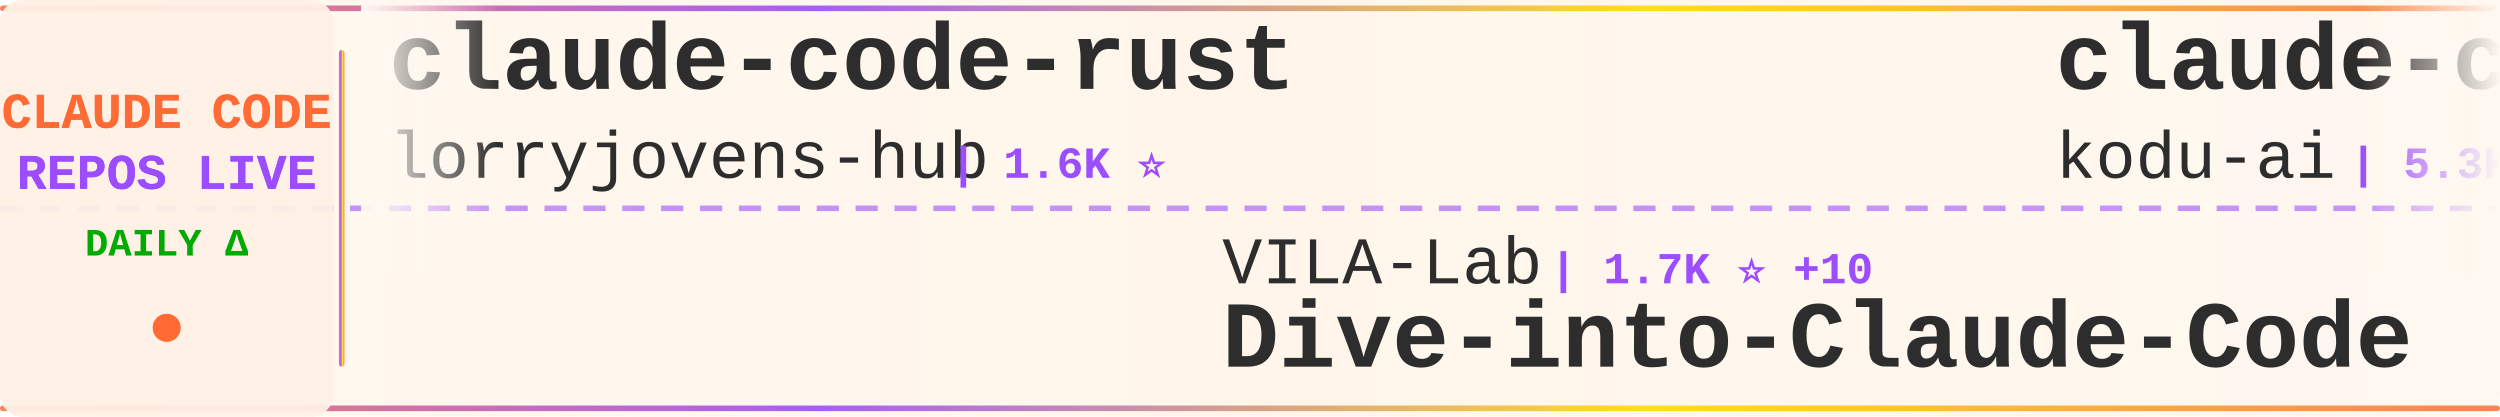
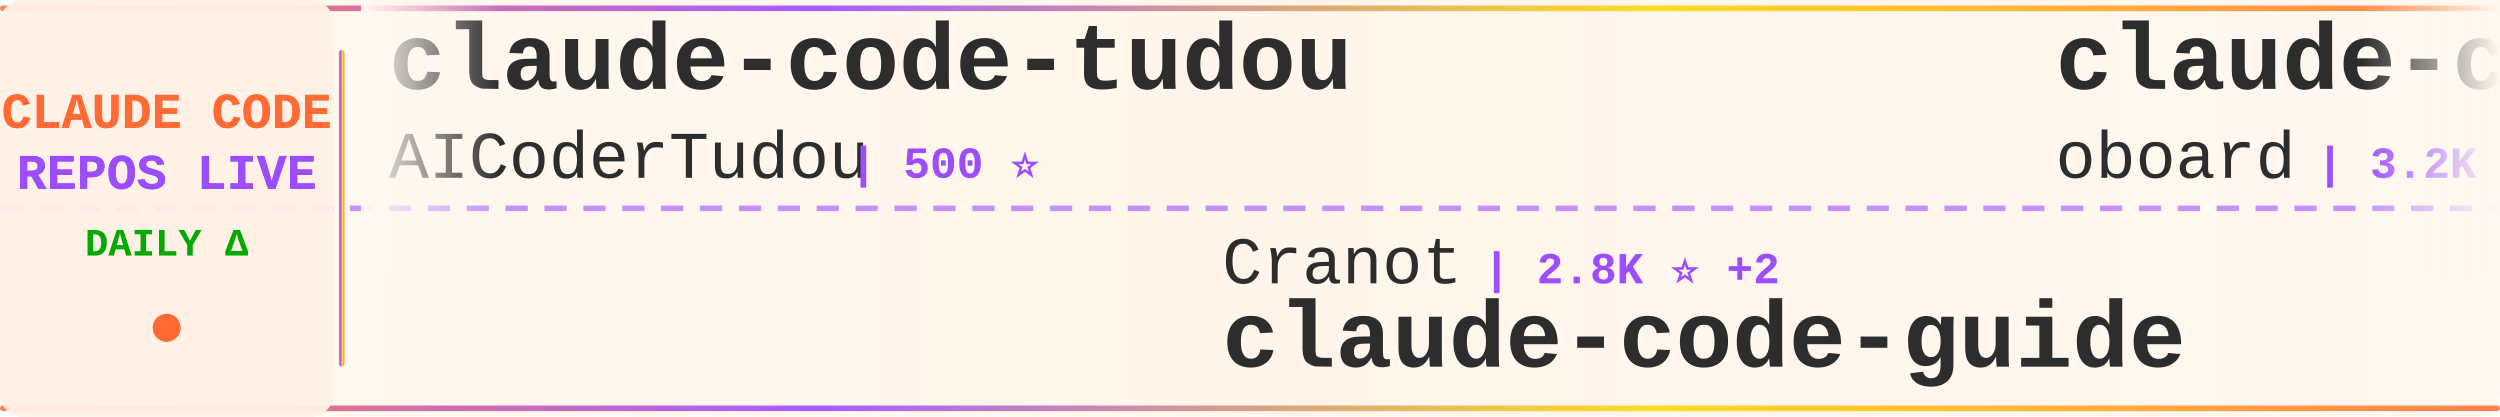
<svg xmlns="http://www.w3.org/2000/svg" width="900" height="150">
  <defs>
    <linearGradient id="tickerBg" x1="0%" y1="0%" x2="100%" y2="0%">
      <stop offset="0%" style="stop-color:#fff8f0;stop-opacity:0.98" />
      <stop offset="50%" style="stop-color:#fff5eb;stop-opacity:1" />
      <stop offset="100%" style="stop-color:#fff8f0;stop-opacity:0.98" />
    </linearGradient>
    <linearGradient id="borderGrad" x1="0%" y1="0%" x2="100%" y2="0%">
      <stop offset="0%" style="stop-color:#FF6B35;stop-opacity:0.85">
        <animate attributeName="stop-opacity" values="0.85;1;0.85" dur="2s" repeatCount="indefinite" />
      </stop>
      <stop offset="33%" style="stop-color:#9C4EFF;stop-opacity:0.9">
        <animate attributeName="stop-opacity" values="0.9;1;0.9" dur="2.2s" repeatCount="indefinite" />
      </stop>
      <stop offset="66%" style="stop-color:#FFD700;stop-opacity:0.85">
        <animate attributeName="stop-opacity" values="0.85;1;0.85" dur="1.8s" repeatCount="indefinite" />
      </stop>
      <stop offset="100%" style="stop-color:#FF6B35;stop-opacity:0.85">
        <animate attributeName="stop-opacity" values="0.85;1;0.85" dur="2s" repeatCount="indefinite" />
      </stop>
    </linearGradient>
    <filter id="textGlow">
      <feGaussianBlur stdDeviation="0.15" result="coloredBlur" />
      <feMerge>
        <feMergeNode in="coloredBlur" />
        <feMergeNode in="SourceGraphic" />
      </feMerge>
    </filter>
    <filter id="metricGlow">
      <feGaussianBlur stdDeviation="0.2" result="coloredBlur" />
      <feMerge>
        <feMergeNode in="coloredBlur" />
        <feMergeNode in="SourceGraphic" />
      </feMerge>
    </filter>
    <linearGradient id="leftFade" x1="0%" y1="0%" x2="100%" y2="0%">
      <stop offset="0%" style="stop-color:#fff8f0;stop-opacity:1" />
      <stop offset="100%" style="stop-color:#fff8f0;stop-opacity:0" />
    </linearGradient>
    <linearGradient id="rightFade" x1="0%" y1="0%" x2="100%" y2="0%">
      <stop offset="0%" style="stop-color:#fff8f0;stop-opacity:0" />
      <stop offset="100%" style="stop-color:#fff8f0;stop-opacity:1" />
    </linearGradient>
  </defs>
  <rect width="900" height="150" fill="url(#tickerBg)" rx="8" />
  <rect x="0" y="2" width="900" height="2" fill="url(#borderGrad)" rx="1" />
  <rect x="0" y="146" width="900" height="2" fill="url(#borderGrad)" rx="1" />
  <line x1="0" y1="75" x2="900" y2="75" stroke="#9C4EFF" stroke-width="2" stroke-dasharray="8 6" opacity="0.6" />
  <rect x="0" y="0" width="120" height="150" fill="#fff0e6" opacity="0.95" rx="8" />
  <text x="60" y="46" font-family="'Courier New', monospace" font-size="18" font-weight="bold" fill="#FF6B35" text-anchor="middle" filter="url(#textGlow)">
    CLAUDE CODE
  </text>
  <text x="60" y="68" font-family="'Courier New', monospace" font-size="18" font-weight="bold" fill="#9C4EFF" text-anchor="middle" filter="url(#textGlow)">
    REPOS LIVE
  </text>
  <text x="60" y="92" font-family="'Courier New', monospace" font-size="14" font-weight="bold" fill="#00aa00" text-anchor="middle">
    DAILY Δ
  </text>
  <circle cx="60" cy="118" r="5" fill="#FF6B35" filter="url(#metricGlow)">
    <animate attributeName="r" values="4;6;4" dur="1.5s" repeatCount="indefinite" />
    <animate attributeName="opacity" values="0.6;1;0.6" dur="1.5s" repeatCount="indefinite" />
  </circle>
  <rect x="122" y="18" width="2" height="114" fill="url(#borderGrad)" rx="1" />
  <clipPath id="tickerClip">
    <rect x="130" y="0" width="770" height="150" />
  </clipPath>
  <g clip-path="url(#tickerClip)">
    <g id="tickerItems">
      <animateTransform attributeName="transform" attributeType="XML" type="translate" from="0 0" to="-3000 0" dur="54s" repeatCount="indefinite" />
      <g transform="translate(0, 0)">
-         <text x="140" y="32" font-family="'Courier New', monospace" font-size="34" font-weight="bold" fill="#2d2d2d">claude-code-rust</text>
-         <text x="140" y="64" font-family="'Courier New', monospace" font-size="24" font-weight="normal" fill="#2d2d2d" opacity="1.0">lorryjovens-hub</text>
-         <text x="342" y="64" font-family="'Courier New', monospace" font-size="16" font-weight="bold" fill="#9C4EFF"> | 1.6K ⭐</text>
+         <text x="140" y="32" font-family="'Courier New', monospace" font-size="34" font-weight="bold" fill="#2d2d2d">claude-code-tudou</text>
+         <text x="140" y="64" font-family="'Courier New', monospace" font-size="24" font-weight="normal" fill="#2d2d2d" opacity="1.0">AICoderTudou</text>
+         <text x="306" y="64" font-family="'Courier New', monospace" font-size="16" font-weight="bold" fill="#9C4EFF"> | 500 ⭐</text>
      </g>
      <g transform="translate(300, 0)">
-         <text x="140" y="102" font-family="'Courier New', monospace" font-size="24" font-weight="normal" fill="#2d2d2d" opacity="1.0">VILA-Lab</text>
-         <text x="258" y="102" font-family="'Courier New', monospace" font-size="16" font-weight="bold" fill="#9C4EFF"> | 1.7K ⭐ +10</text>
-         <text x="140" y="132" font-family="'Courier New', monospace" font-size="34" font-weight="bold" fill="#2d2d2d">Dive-into-Claude-Code</text>
+         <text x="140" y="102" font-family="'Courier New', monospace" font-size="24" font-weight="normal" fill="#2d2d2d" opacity="1.0">Cranot</text>
+         <text x="234" y="102" font-family="'Courier New', monospace" font-size="16" font-weight="bold" fill="#9C4EFF"> | 2.8K ⭐ +2</text>
+         <text x="140" y="132" font-family="'Courier New', monospace" font-size="34" font-weight="bold" fill="#2d2d2d">claude-code-guide</text>
      </g>
      <g transform="translate(600, 0)">
-         <text x="140" y="32" font-family="'Courier New', monospace" font-size="34" font-weight="bold" fill="#2d2d2d">claude-coder</text>
-         <text x="140" y="64" font-family="'Courier New', monospace" font-size="24" font-weight="normal" fill="#2d2d2d" opacity="1.0">kodu-ai</text>
-         <text x="246" y="64" font-family="'Courier New', monospace" font-size="16" font-weight="bold" fill="#9C4EFF"> | 5.3K ⭐</text>
+         <text x="140" y="32" font-family="'Courier New', monospace" font-size="34" font-weight="bold" fill="#2d2d2d">claude-code-rev</text>
+         <text x="140" y="64" font-family="'Courier New', monospace" font-size="24" font-weight="normal" fill="#2d2d2d" opacity="1.0">oboard</text>
+         <text x="234" y="64" font-family="'Courier New', monospace" font-size="16" font-weight="bold" fill="#9C4EFF"> | 3.2K ⭐ +1</text>
      </g>
      <g transform="translate(900, 0)">
-         <text x="140" y="102" font-family="'Courier New', monospace" font-size="24" font-weight="normal" fill="#2d2d2d" opacity="1.0">pengchengneo</text>
-         <text x="306" y="102" font-family="'Courier New', monospace" font-size="16" font-weight="bold" fill="#9C4EFF"> | 1.5K ⭐ +3</text>
-         <text x="140" y="132" font-family="'Courier New', monospace" font-size="34" font-weight="bold" fill="#2d2d2d">Claude-Code</text>
+         <text x="140" y="102" font-family="'Courier New', monospace" font-size="24" font-weight="normal" fill="#2d2d2d" opacity="1.0">anthropics</text>
+         <text x="282" y="102" font-family="'Courier New', monospace" font-size="16" font-weight="bold" fill="#9C4EFF"> | 8.1K ⭐ +14</text>
+         <text x="140" y="132" font-family="'Courier New', monospace" font-size="34" font-weight="bold" fill="#2d2d2d">claude-code-action</text>
      </g>
      <g transform="translate(1200, 0)">
-         <text x="140" y="32" font-family="'Courier New', monospace" font-size="34" font-weight="bold" fill="#2d2d2d">claude-code-webui</text>
-         <text x="140" y="64" font-family="'Courier New', monospace" font-size="24" font-weight="normal" fill="#2d2d2d" opacity="1.0">sugyan</text>
-         <text x="234" y="64" font-family="'Courier New', monospace" font-size="16" font-weight="bold" fill="#9C4EFF"> | 1.1K ⭐</text>
+         <text x="140" y="32" font-family="'Courier New', monospace" font-size="34" font-weight="bold" fill="#2d2d2d">claude-code</text>
+         <text x="140" y="64" font-family="'Courier New', monospace" font-size="24" font-weight="normal" fill="#2d2d2d" opacity="1.0">mehmoodosman</text>
+         <text x="306" y="64" font-family="'Courier New', monospace" font-size="16" font-weight="bold" fill="#9C4EFF"> | 167 ⭐</text>
      </g>
      <g transform="translate(1500, 0)">
-         <text x="140" y="102" font-family="'Courier New', monospace" font-size="24" font-weight="normal" fill="#2d2d2d" opacity="1.0">jarmuine</text>
-         <text x="258" y="102" font-family="'Courier New', monospace" font-size="16" font-weight="bold" fill="#9C4EFF"> | 2.2K ⭐</text>
-         <text x="140" y="132" font-family="'Courier New', monospace" font-size="34" font-weight="bold" fill="#2d2d2d">claude-code</text>
+         <text x="140" y="102" font-family="'Courier New', monospace" font-size="24" font-weight="normal" fill="#2d2d2d" opacity="1.0">Pimzino</text>
+         <text x="246" y="102" font-family="'Courier New', monospace" font-size="16" font-weight="bold" fill="#9C4EFF"> | 3.8K ⭐ +1</text>
+         <text x="140" y="132" font-family="'Courier New', monospace" font-size="34" font-weight="bold" fill="#2d2d2d">claude-code-spec-workflo...</text>
      </g>
      <g transform="translate(1800, 0)">
-         <text x="140" y="32" font-family="'Courier New', monospace" font-size="34" font-weight="bold" fill="#2d2d2d">claude-code-local</text>
-         <text x="140" y="64" font-family="'Courier New', monospace" font-size="24" font-weight="normal" fill="#2d2d2d" opacity="1.0">nicedreamzapp</text>
-         <text x="318" y="64" font-family="'Courier New', monospace" font-size="16" font-weight="bold" fill="#9C4EFF"> | 2.8K ⭐ +3</text>
+         <text x="140" y="32" font-family="'Courier New', monospace" font-size="34" font-weight="bold" fill="#2d2d2d">claude-code</text>
+         <text x="140" y="64" font-family="'Courier New', monospace" font-size="24" font-weight="normal" fill="#2d2d2d" opacity="1.0">alex000kim</text>
+         <text x="282" y="64" font-family="'Courier New', monospace" font-size="16" font-weight="bold" fill="#9C4EFF"> | 228 ⭐</text>
      </g>
      <g transform="translate(2100, 0)">
-         <text x="140" y="102" font-family="'Courier New', monospace" font-size="24" font-weight="normal" fill="#2d2d2d" opacity="1.0">Onewon</text>
-         <text x="234" y="102" font-family="'Courier New', monospace" font-size="16" font-weight="bold" fill="#9C4EFF"> | 182 ⭐</text>
-         <text x="140" y="132" font-family="'Courier New', monospace" font-size="34" font-weight="bold" fill="#2d2d2d">claude-code</text>
+         <text x="140" y="102" font-family="'Courier New', monospace" font-size="24" font-weight="normal" fill="#2d2d2d" opacity="1.0">anthropics</text>
+         <text x="282" y="102" font-family="'Courier New', monospace" font-size="16" font-weight="bold" fill="#9C4EFF"> | 5.3K ⭐ +5</text>
+         <text x="140" y="132" font-family="'Courier New', monospace" font-size="34" font-weight="bold" fill="#2d2d2d">claude-code-security-rev...</text>
      </g>
      <g transform="translate(2400, 0)">
-         <text x="140" y="32" font-family="'Courier New', monospace" font-size="34" font-weight="bold" fill="#2d2d2d">claude-code-proxy</text>
-         <text x="140" y="64" font-family="'Courier New', monospace" font-size="24" font-weight="normal" fill="#2d2d2d" opacity="1.0">fuergaosi233</text>
-         <text x="306" y="64" font-family="'Courier New', monospace" font-size="16" font-weight="bold" fill="#9C4EFF"> | 2.7K ⭐ +2</text>
+         <text x="140" y="32" font-family="'Courier New', monospace" font-size="34" font-weight="bold" fill="#2d2d2d">Claude-code</text>
+         <text x="140" y="64" font-family="'Courier New', monospace" font-size="24" font-weight="normal" fill="#2d2d2d" opacity="1.0">zstmfhy</text>
+         <text x="246" y="64" font-family="'Courier New', monospace" font-size="16" font-weight="bold" fill="#9C4EFF"> | 190 ⭐</text>
      </g>
      <g transform="translate(2700, 0)">
-         <text x="140" y="102" font-family="'Courier New', monospace" font-size="24" font-weight="normal" fill="#2d2d2d" opacity="1.0">ChinaSiro</text>
-         <text x="270" y="102" font-family="'Courier New', monospace" font-size="16" font-weight="bold" fill="#9C4EFF"> | 9.4K ⭐ +6</text>
-         <text x="140" y="132" font-family="'Courier New', monospace" font-size="34" font-weight="bold" fill="#2d2d2d">claude-code-sourcemap</text>
+         <text x="140" y="102" font-family="'Courier New', monospace" font-size="24" font-weight="normal" fill="#2d2d2d" opacity="1.0">777genius</text>
+         <text x="270" y="102" font-family="'Courier New', monospace" font-size="16" font-weight="bold" fill="#9C4EFF"> | 915 ⭐</text>
+         <text x="140" y="132" font-family="'Courier New', monospace" font-size="34" font-weight="bold" fill="#2d2d2d">claude-code-source-code</text>
      </g>
      <g transform="translate(3000, 0)">
-         <text x="140" y="32" font-family="'Courier New', monospace" font-size="34" font-weight="bold" fill="#2d2d2d">claude-code-rust</text>
-         <text x="140" y="64" font-family="'Courier New', monospace" font-size="24" font-weight="normal" fill="#2d2d2d" opacity="1.0">lorryjovens-hub</text>
-         <text x="342" y="64" font-family="'Courier New', monospace" font-size="16" font-weight="bold" fill="#9C4EFF"> | 1.6K ⭐</text>
+         <text x="140" y="32" font-family="'Courier New', monospace" font-size="34" font-weight="bold" fill="#2d2d2d">claude-code-tudou</text>
+         <text x="140" y="64" font-family="'Courier New', monospace" font-size="24" font-weight="normal" fill="#2d2d2d" opacity="1.0">AICoderTudou</text>
+         <text x="306" y="64" font-family="'Courier New', monospace" font-size="16" font-weight="bold" fill="#9C4EFF"> | 500 ⭐</text>
      </g>
      <g transform="translate(3300, 0)">
-         <text x="140" y="102" font-family="'Courier New', monospace" font-size="24" font-weight="normal" fill="#2d2d2d" opacity="1.0">VILA-Lab</text>
-         <text x="258" y="102" font-family="'Courier New', monospace" font-size="16" font-weight="bold" fill="#9C4EFF"> | 1.7K ⭐ +10</text>
-         <text x="140" y="132" font-family="'Courier New', monospace" font-size="34" font-weight="bold" fill="#2d2d2d">Dive-into-Claude-Code</text>
+         <text x="140" y="102" font-family="'Courier New', monospace" font-size="24" font-weight="normal" fill="#2d2d2d" opacity="1.0">Cranot</text>
+         <text x="234" y="102" font-family="'Courier New', monospace" font-size="16" font-weight="bold" fill="#9C4EFF"> | 2.8K ⭐ +2</text>
+         <text x="140" y="132" font-family="'Courier New', monospace" font-size="34" font-weight="bold" fill="#2d2d2d">claude-code-guide</text>
      </g>
      <g transform="translate(3600, 0)">
-         <text x="140" y="32" font-family="'Courier New', monospace" font-size="34" font-weight="bold" fill="#2d2d2d">claude-coder</text>
-         <text x="140" y="64" font-family="'Courier New', monospace" font-size="24" font-weight="normal" fill="#2d2d2d" opacity="1.0">kodu-ai</text>
-         <text x="246" y="64" font-family="'Courier New', monospace" font-size="16" font-weight="bold" fill="#9C4EFF"> | 5.3K ⭐</text>
+         <text x="140" y="32" font-family="'Courier New', monospace" font-size="34" font-weight="bold" fill="#2d2d2d">claude-code-rev</text>
+         <text x="140" y="64" font-family="'Courier New', monospace" font-size="24" font-weight="normal" fill="#2d2d2d" opacity="1.0">oboard</text>
+         <text x="234" y="64" font-family="'Courier New', monospace" font-size="16" font-weight="bold" fill="#9C4EFF"> | 3.2K ⭐ +1</text>
      </g>
      <g transform="translate(3900, 0)">
-         <text x="140" y="102" font-family="'Courier New', monospace" font-size="24" font-weight="normal" fill="#2d2d2d" opacity="1.0">pengchengneo</text>
-         <text x="306" y="102" font-family="'Courier New', monospace" font-size="16" font-weight="bold" fill="#9C4EFF"> | 1.5K ⭐ +3</text>
-         <text x="140" y="132" font-family="'Courier New', monospace" font-size="34" font-weight="bold" fill="#2d2d2d">Claude-Code</text>
+         <text x="140" y="102" font-family="'Courier New', monospace" font-size="24" font-weight="normal" fill="#2d2d2d" opacity="1.0">anthropics</text>
+         <text x="282" y="102" font-family="'Courier New', monospace" font-size="16" font-weight="bold" fill="#9C4EFF"> | 8.1K ⭐ +14</text>
+         <text x="140" y="132" font-family="'Courier New', monospace" font-size="34" font-weight="bold" fill="#2d2d2d">claude-code-action</text>
      </g>
    </g>
  </g>
  <rect x="130" y="0" width="50" height="100" fill="url(#leftFade)" />
  <rect x="850" y="0" width="50" height="100" fill="url(#rightFade)" />
</svg>
